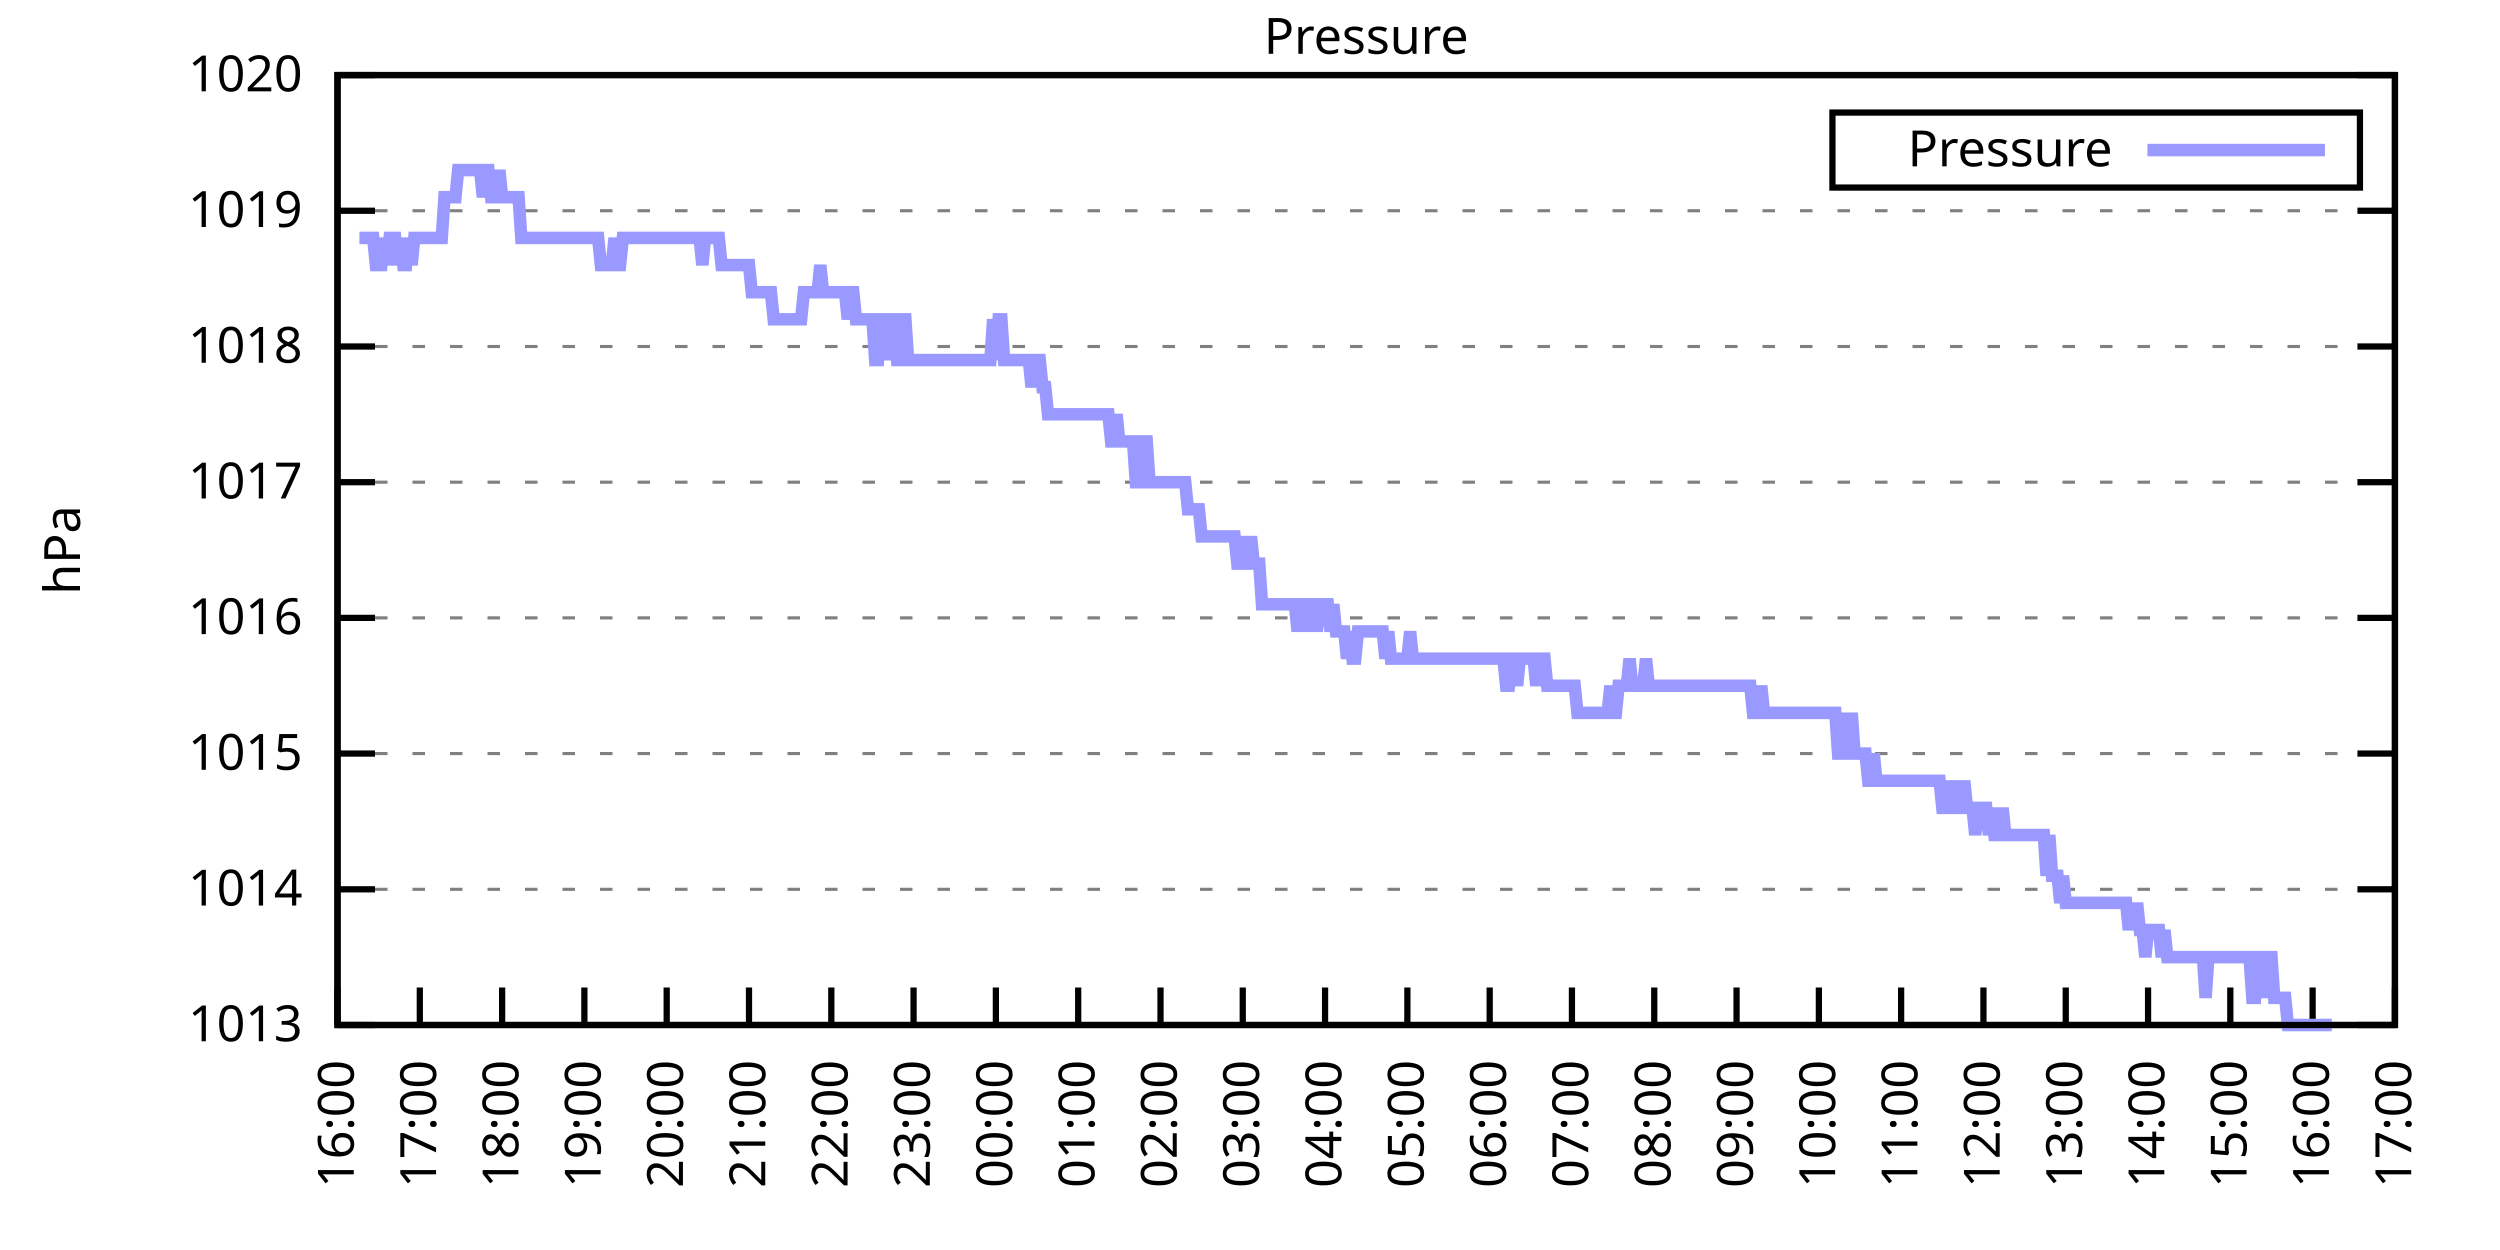
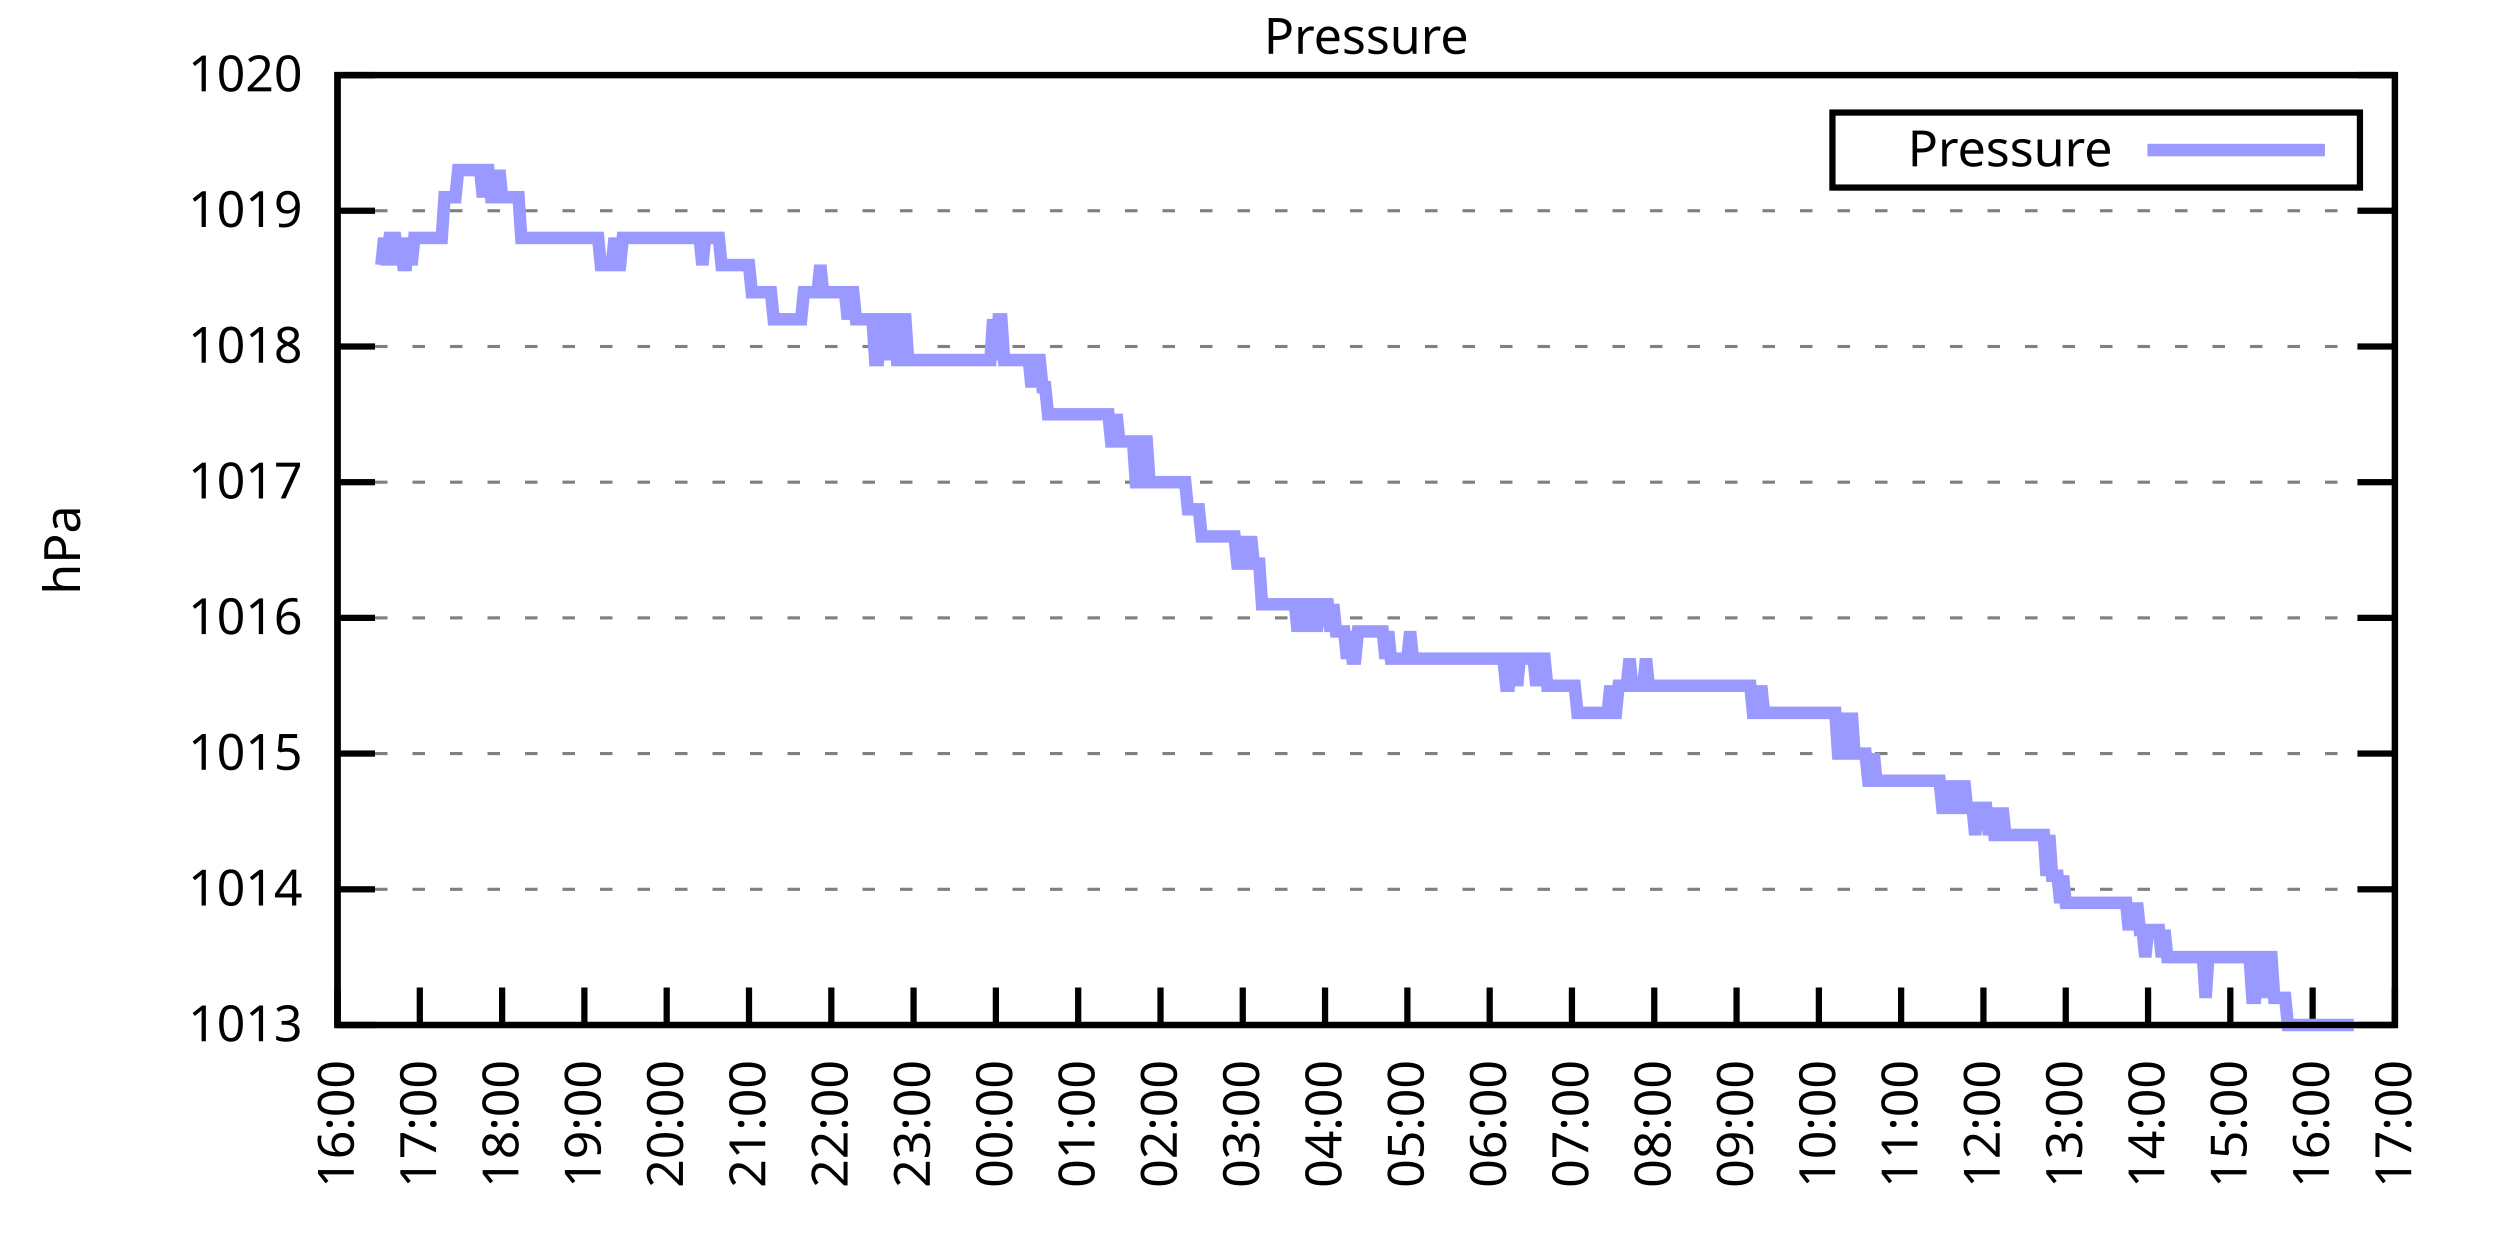
<svg xmlns="http://www.w3.org/2000/svg" xmlns:xlink="http://www.w3.org/1999/xlink" width="400" height="200" viewBox="0 0 400 200">
  <g id="gnuplot_canvas">
    <rect x="0" y="0" width="400" height="200" fill="none" />
    <defs>
      <circle id="gpDot" r="0.5" stroke-width="0.5" stroke="currentColor" />
      <path id="gpPt0" stroke-width="0.333" stroke="currentColor" d="M-1,0 h2 M0,-1 v2" />
      <path id="gpPt1" stroke-width="0.333" stroke="currentColor" d="M-1,-1 L1,1 M1,-1 L-1,1" />
      <path id="gpPt2" stroke-width="0.333" stroke="currentColor" d="M-1,0 L1,0 M0,-1 L0,1 M-1,-1 L1,1 M-1,1 L1,-1" />
      <rect id="gpPt3" stroke-width="0.333" stroke="currentColor" x="-1" y="-1" width="2" height="2" />
      <rect id="gpPt4" stroke-width="0.333" stroke="currentColor" fill="currentColor" x="-1" y="-1" width="2" height="2" />
      <circle id="gpPt5" stroke-width="0.333" stroke="currentColor" cx="0" cy="0" r="1" />
      <use xlink:href="#gpPt5" id="gpPt6" fill="currentColor" stroke="none" />
      <path id="gpPt7" stroke-width="0.333" stroke="currentColor" d="M0,-1.33 L-1.33,0.67 L1.33,0.67 z" />
      <use xlink:href="#gpPt7" id="gpPt8" fill="currentColor" stroke="none" />
      <use xlink:href="#gpPt7" id="gpPt9" stroke="currentColor" transform="rotate(180)" />
      <use xlink:href="#gpPt9" id="gpPt10" fill="currentColor" stroke="none" />
      <use xlink:href="#gpPt3" id="gpPt11" stroke="currentColor" transform="rotate(45)" />
      <use xlink:href="#gpPt11" id="gpPt12" fill="currentColor" stroke="none" />
      <path id="gpPt13" stroke-width="0.333" stroke="currentColor" d="M0,1.330 L1.265,0.411 L0.782,-1.067 L-0.782,-1.076 L-1.265,0.411 z" />
      <use xlink:href="#gpPt13" id="gpPt14" fill="currentColor" stroke="none" />
      <filter id="textbox" filterUnits="objectBoundingBox" x="0" y="0" height="1" width="1">
        <feFlood flood-color="white" flood-opacity="1" result="bgnd" />
        <feComposite in="SourceGraphic" in2="bgnd" operator="atop" />
      </filter>
      <filter id="greybox" filterUnits="objectBoundingBox" x="0" y="0" height="1" width="1">
        <feFlood flood-color="lightgrey" flood-opacity="1" result="grey" />
        <feComposite in="SourceGraphic" in2="grey" operator="atop" />
      </filter>
    </defs>
    <g fill="none" color="white" stroke="currentColor" stroke-width="1.00" stroke-linecap="butt" stroke-linejoin="miter">
</g>
    <g fill="none" color="black" stroke="currentColor" stroke-width="1.00" stroke-linecap="butt" stroke-linejoin="miter">
      <g stroke="none" shape-rendering="crispEdges">
        <polygon fill="rgb(255, 255, 255)" points="54.00,164.00 383.18,164.00 383.18,12.02 54.00,12.02 " />
      </g>
    </g>
    <g fill="none" color="black" stroke="currentColor" stroke-width="1.00" stroke-linecap="butt" stroke-linejoin="miter">
</g>
    <g fill="none" color="black" stroke="black" stroke-width="0.50" stroke-linecap="butt" stroke-linejoin="miter">
</g>
    <g fill="none" color="gray" stroke="currentColor" stroke-width="0.50" stroke-linecap="butt" stroke-linejoin="miter">
      <path stroke="gray" stroke-dasharray="2,4" class="gridline" d="M54.00,164.00 L383.19,164.00  " />
    </g>
    <g fill="none" color="gray" stroke="gray" stroke-width="1.00" stroke-linecap="butt" stroke-linejoin="miter">
</g>
    <g fill="none" color="black" stroke="currentColor" stroke-width="1.00" stroke-linecap="butt" stroke-linejoin="miter">
      <path stroke="black" d="M54.00,164.00 L60.00,164.00 M383.19,164.00 L377.19,164.00  " />
      <g transform="translate(48.40,166.60)" stroke="none" fill="black" font-family="Sans" font-size="8.00" text-anchor="end">
        <text>
          <tspan font-family="Sans"> 1013</tspan>
        </text>
      </g>
    </g>
    <g fill="none" color="black" stroke="currentColor" stroke-width="1.00" stroke-linecap="butt" stroke-linejoin="miter">
</g>
    <g fill="none" color="black" stroke="black" stroke-width="0.50" stroke-linecap="butt" stroke-linejoin="miter">
</g>
    <g fill="none" color="gray" stroke="currentColor" stroke-width="0.50" stroke-linecap="butt" stroke-linejoin="miter">
      <path stroke="gray" stroke-dasharray="2,4" class="gridline" d="M54.00,142.29 L383.19,142.29  " />
    </g>
    <g fill="none" color="gray" stroke="gray" stroke-width="1.00" stroke-linecap="butt" stroke-linejoin="miter">
</g>
    <g fill="none" color="black" stroke="currentColor" stroke-width="1.00" stroke-linecap="butt" stroke-linejoin="miter">
      <path stroke="black" d="M54.00,142.29 L60.00,142.29 M383.19,142.29 L377.19,142.29  " />
      <g transform="translate(48.40,144.89)" stroke="none" fill="black" font-family="Sans" font-size="8.00" text-anchor="end">
        <text>
          <tspan font-family="Sans"> 1014</tspan>
        </text>
      </g>
    </g>
    <g fill="none" color="black" stroke="currentColor" stroke-width="1.00" stroke-linecap="butt" stroke-linejoin="miter">
</g>
    <g fill="none" color="black" stroke="black" stroke-width="0.50" stroke-linecap="butt" stroke-linejoin="miter">
</g>
    <g fill="none" color="gray" stroke="currentColor" stroke-width="0.50" stroke-linecap="butt" stroke-linejoin="miter">
      <path stroke="gray" stroke-dasharray="2,4" class="gridline" d="M54.00,120.57 L383.19,120.57  " />
    </g>
    <g fill="none" color="gray" stroke="gray" stroke-width="1.00" stroke-linecap="butt" stroke-linejoin="miter">
</g>
    <g fill="none" color="black" stroke="currentColor" stroke-width="1.00" stroke-linecap="butt" stroke-linejoin="miter">
      <path stroke="black" d="M54.00,120.57 L60.00,120.57 M383.19,120.57 L377.19,120.57  " />
      <g transform="translate(48.40,123.17)" stroke="none" fill="black" font-family="Sans" font-size="8.00" text-anchor="end">
        <text>
          <tspan font-family="Sans"> 1015</tspan>
        </text>
      </g>
    </g>
    <g fill="none" color="black" stroke="currentColor" stroke-width="1.00" stroke-linecap="butt" stroke-linejoin="miter">
</g>
    <g fill="none" color="black" stroke="black" stroke-width="0.50" stroke-linecap="butt" stroke-linejoin="miter">
</g>
    <g fill="none" color="gray" stroke="currentColor" stroke-width="0.50" stroke-linecap="butt" stroke-linejoin="miter">
      <path stroke="gray" stroke-dasharray="2,4" class="gridline" d="M54.00,98.86 L383.19,98.86  " />
    </g>
    <g fill="none" color="gray" stroke="gray" stroke-width="1.00" stroke-linecap="butt" stroke-linejoin="miter">
</g>
    <g fill="none" color="black" stroke="currentColor" stroke-width="1.00" stroke-linecap="butt" stroke-linejoin="miter">
      <path stroke="black" d="M54.00,98.86 L60.00,98.86 M383.19,98.86 L377.19,98.86  " />
      <g transform="translate(48.40,101.46)" stroke="none" fill="black" font-family="Sans" font-size="8.00" text-anchor="end">
        <text>
          <tspan font-family="Sans"> 1016</tspan>
        </text>
      </g>
    </g>
    <g fill="none" color="black" stroke="currentColor" stroke-width="1.00" stroke-linecap="butt" stroke-linejoin="miter">
</g>
    <g fill="none" color="black" stroke="black" stroke-width="0.50" stroke-linecap="butt" stroke-linejoin="miter">
</g>
    <g fill="none" color="gray" stroke="currentColor" stroke-width="0.50" stroke-linecap="butt" stroke-linejoin="miter">
      <path stroke="gray" stroke-dasharray="2,4" class="gridline" d="M54.00,77.15 L383.19,77.15  " />
    </g>
    <g fill="none" color="gray" stroke="gray" stroke-width="1.00" stroke-linecap="butt" stroke-linejoin="miter">
</g>
    <g fill="none" color="black" stroke="currentColor" stroke-width="1.00" stroke-linecap="butt" stroke-linejoin="miter">
      <path stroke="black" d="M54.00,77.15 L60.00,77.15 M383.19,77.15 L377.19,77.15  " />
      <g transform="translate(48.40,79.75)" stroke="none" fill="black" font-family="Sans" font-size="8.00" text-anchor="end">
        <text>
          <tspan font-family="Sans"> 1017</tspan>
        </text>
      </g>
    </g>
    <g fill="none" color="black" stroke="currentColor" stroke-width="1.00" stroke-linecap="butt" stroke-linejoin="miter">
</g>
    <g fill="none" color="black" stroke="black" stroke-width="0.50" stroke-linecap="butt" stroke-linejoin="miter">
</g>
    <g fill="none" color="gray" stroke="currentColor" stroke-width="0.50" stroke-linecap="butt" stroke-linejoin="miter">
      <path stroke="gray" stroke-dasharray="2,4" class="gridline" d="M54.00,55.44 L383.19,55.44  " />
    </g>
    <g fill="none" color="gray" stroke="gray" stroke-width="1.00" stroke-linecap="butt" stroke-linejoin="miter">
</g>
    <g fill="none" color="black" stroke="currentColor" stroke-width="1.00" stroke-linecap="butt" stroke-linejoin="miter">
      <path stroke="black" d="M54.00,55.44 L60.00,55.44 M383.19,55.44 L377.19,55.44  " />
      <g transform="translate(48.40,58.04)" stroke="none" fill="black" font-family="Sans" font-size="8.00" text-anchor="end">
        <text>
          <tspan font-family="Sans"> 1018</tspan>
        </text>
      </g>
    </g>
    <g fill="none" color="black" stroke="currentColor" stroke-width="1.00" stroke-linecap="butt" stroke-linejoin="miter">
</g>
    <g fill="none" color="black" stroke="black" stroke-width="0.50" stroke-linecap="butt" stroke-linejoin="miter">
</g>
    <g fill="none" color="gray" stroke="currentColor" stroke-width="0.50" stroke-linecap="butt" stroke-linejoin="miter">
      <path stroke="gray" stroke-dasharray="2,4" class="gridline" d="M54.00,33.72 L383.19,33.72  " />
    </g>
    <g fill="none" color="gray" stroke="gray" stroke-width="1.00" stroke-linecap="butt" stroke-linejoin="miter">
</g>
    <g fill="none" color="black" stroke="currentColor" stroke-width="1.00" stroke-linecap="butt" stroke-linejoin="miter">
      <path stroke="black" d="M54.00,33.72 L60.00,33.72 M383.19,33.72 L377.19,33.72  " />
      <g transform="translate(48.40,36.32)" stroke="none" fill="black" font-family="Sans" font-size="8.00" text-anchor="end">
        <text>
          <tspan font-family="Sans"> 1019</tspan>
        </text>
      </g>
    </g>
    <g fill="none" color="black" stroke="currentColor" stroke-width="1.00" stroke-linecap="butt" stroke-linejoin="miter">
</g>
    <g fill="none" color="black" stroke="black" stroke-width="0.50" stroke-linecap="butt" stroke-linejoin="miter">
</g>
    <g fill="none" color="gray" stroke="currentColor" stroke-width="0.50" stroke-linecap="butt" stroke-linejoin="miter">
      <path stroke="gray" stroke-dasharray="2,4" class="gridline" d="M54.00,12.01 L383.19,12.01  " />
    </g>
    <g fill="none" color="gray" stroke="gray" stroke-width="1.00" stroke-linecap="butt" stroke-linejoin="miter">
</g>
    <g fill="none" color="black" stroke="currentColor" stroke-width="1.00" stroke-linecap="butt" stroke-linejoin="miter">
      <path stroke="black" d="M54.00,12.01 L60.00,12.01 M383.19,12.01 L377.19,12.01  " />
      <g transform="translate(48.40,14.61)" stroke="none" fill="black" font-family="Sans" font-size="8.00" text-anchor="end">
        <text>
          <tspan font-family="Sans"> 1020</tspan>
        </text>
      </g>
    </g>
    <g fill="none" color="black" stroke="currentColor" stroke-width="1.00" stroke-linecap="butt" stroke-linejoin="miter">
      <path stroke="black" d="M54.00,164.00 L54.00,158.00  " />
      <g transform="translate(56.60,169.60) rotate(270.00)" stroke="none" fill="black" font-family="Sans" font-size="8.00" text-anchor="end">
        <text>
          <tspan font-family="Sans">16:00</tspan>
        </text>
      </g>
    </g>
    <g fill="none" color="black" stroke="currentColor" stroke-width="1.00" stroke-linecap="butt" stroke-linejoin="miter">
      <path stroke="black" d="M67.17,164.00 L67.17,158.00  " />
      <g transform="translate(69.77,169.60) rotate(270.00)" stroke="none" fill="black" font-family="Sans" font-size="8.00" text-anchor="end">
        <text>
          <tspan font-family="Sans">17:00</tspan>
        </text>
      </g>
    </g>
    <g fill="none" color="black" stroke="currentColor" stroke-width="1.00" stroke-linecap="butt" stroke-linejoin="miter">
      <path stroke="black" d="M80.34,164.00 L80.34,158.00  " />
      <g transform="translate(82.94,169.60) rotate(270.00)" stroke="none" fill="black" font-family="Sans" font-size="8.00" text-anchor="end">
        <text>
          <tspan font-family="Sans">18:00</tspan>
        </text>
      </g>
    </g>
    <g fill="none" color="black" stroke="currentColor" stroke-width="1.00" stroke-linecap="butt" stroke-linejoin="miter">
      <path stroke="black" d="M93.50,164.00 L93.50,158.00  " />
      <g transform="translate(96.10,169.60) rotate(270.00)" stroke="none" fill="black" font-family="Sans" font-size="8.00" text-anchor="end">
        <text>
          <tspan font-family="Sans">19:00</tspan>
        </text>
      </g>
    </g>
    <g fill="none" color="black" stroke="currentColor" stroke-width="1.00" stroke-linecap="butt" stroke-linejoin="miter">
      <path stroke="black" d="M106.67,164.00 L106.67,158.00  " />
      <g transform="translate(109.27,169.60) rotate(270.00)" stroke="none" fill="black" font-family="Sans" font-size="8.00" text-anchor="end">
        <text>
          <tspan font-family="Sans">20:00</tspan>
        </text>
      </g>
    </g>
    <g fill="none" color="black" stroke="currentColor" stroke-width="1.00" stroke-linecap="butt" stroke-linejoin="miter">
      <path stroke="black" d="M119.84,164.00 L119.84,158.00  " />
      <g transform="translate(122.44,169.60) rotate(270.00)" stroke="none" fill="black" font-family="Sans" font-size="8.00" text-anchor="end">
        <text>
          <tspan font-family="Sans">21:00</tspan>
        </text>
      </g>
    </g>
    <g fill="none" color="black" stroke="currentColor" stroke-width="1.00" stroke-linecap="butt" stroke-linejoin="miter">
      <path stroke="black" d="M133.01,164.00 L133.01,158.00  " />
      <g transform="translate(135.61,169.60) rotate(270.00)" stroke="none" fill="black" font-family="Sans" font-size="8.00" text-anchor="end">
        <text>
          <tspan font-family="Sans">22:00</tspan>
        </text>
      </g>
    </g>
    <g fill="none" color="black" stroke="currentColor" stroke-width="1.00" stroke-linecap="butt" stroke-linejoin="miter">
      <path stroke="black" d="M146.17,164.00 L146.17,158.00  " />
      <g transform="translate(148.77,169.60) rotate(270.00)" stroke="none" fill="black" font-family="Sans" font-size="8.00" text-anchor="end">
        <text>
          <tspan font-family="Sans">23:00</tspan>
        </text>
      </g>
    </g>
    <g fill="none" color="black" stroke="currentColor" stroke-width="1.00" stroke-linecap="butt" stroke-linejoin="miter">
      <path stroke="black" d="M159.34,164.00 L159.34,158.00  " />
      <g transform="translate(161.94,169.60) rotate(270.00)" stroke="none" fill="black" font-family="Sans" font-size="8.00" text-anchor="end">
        <text>
          <tspan font-family="Sans">00:00</tspan>
        </text>
      </g>
    </g>
    <g fill="none" color="black" stroke="currentColor" stroke-width="1.00" stroke-linecap="butt" stroke-linejoin="miter">
      <path stroke="black" d="M172.51,164.00 L172.51,158.00  " />
      <g transform="translate(175.11,169.60) rotate(270.00)" stroke="none" fill="black" font-family="Sans" font-size="8.00" text-anchor="end">
        <text>
          <tspan font-family="Sans">01:00</tspan>
        </text>
      </g>
    </g>
    <g fill="none" color="black" stroke="currentColor" stroke-width="1.00" stroke-linecap="butt" stroke-linejoin="miter">
      <path stroke="black" d="M185.68,164.00 L185.68,158.00  " />
      <g transform="translate(188.28,169.60) rotate(270.00)" stroke="none" fill="black" font-family="Sans" font-size="8.00" text-anchor="end">
        <text>
          <tspan font-family="Sans">02:00</tspan>
        </text>
      </g>
    </g>
    <g fill="none" color="black" stroke="currentColor" stroke-width="1.00" stroke-linecap="butt" stroke-linejoin="miter">
      <path stroke="black" d="M198.84,164.00 L198.84,158.00  " />
      <g transform="translate(201.44,169.60) rotate(270.00)" stroke="none" fill="black" font-family="Sans" font-size="8.00" text-anchor="end">
        <text>
          <tspan font-family="Sans">03:00</tspan>
        </text>
      </g>
    </g>
    <g fill="none" color="black" stroke="currentColor" stroke-width="1.00" stroke-linecap="butt" stroke-linejoin="miter">
      <path stroke="black" d="M212.01,164.00 L212.01,158.00  " />
      <g transform="translate(214.61,169.60) rotate(270.00)" stroke="none" fill="black" font-family="Sans" font-size="8.00" text-anchor="end">
        <text>
          <tspan font-family="Sans">04:00</tspan>
        </text>
      </g>
    </g>
    <g fill="none" color="black" stroke="currentColor" stroke-width="1.00" stroke-linecap="butt" stroke-linejoin="miter">
      <path stroke="black" d="M225.18,164.00 L225.18,158.00  " />
      <g transform="translate(227.78,169.60) rotate(270.00)" stroke="none" fill="black" font-family="Sans" font-size="8.00" text-anchor="end">
        <text>
          <tspan font-family="Sans">05:00</tspan>
        </text>
      </g>
    </g>
    <g fill="none" color="black" stroke="currentColor" stroke-width="1.00" stroke-linecap="butt" stroke-linejoin="miter">
      <path stroke="black" d="M238.35,164.00 L238.35,158.00  " />
      <g transform="translate(240.95,169.60) rotate(270.00)" stroke="none" fill="black" font-family="Sans" font-size="8.00" text-anchor="end">
        <text>
          <tspan font-family="Sans">06:00</tspan>
        </text>
      </g>
    </g>
    <g fill="none" color="black" stroke="currentColor" stroke-width="1.00" stroke-linecap="butt" stroke-linejoin="miter">
      <path stroke="black" d="M251.51,164.00 L251.51,158.00  " />
      <g transform="translate(254.11,169.60) rotate(270.00)" stroke="none" fill="black" font-family="Sans" font-size="8.00" text-anchor="end">
        <text>
          <tspan font-family="Sans">07:00</tspan>
        </text>
      </g>
    </g>
    <g fill="none" color="black" stroke="currentColor" stroke-width="1.00" stroke-linecap="butt" stroke-linejoin="miter">
      <path stroke="black" d="M264.68,164.00 L264.68,158.00  " />
      <g transform="translate(267.28,169.60) rotate(270.00)" stroke="none" fill="black" font-family="Sans" font-size="8.00" text-anchor="end">
        <text>
          <tspan font-family="Sans">08:00</tspan>
        </text>
      </g>
    </g>
    <g fill="none" color="black" stroke="currentColor" stroke-width="1.00" stroke-linecap="butt" stroke-linejoin="miter">
      <path stroke="black" d="M277.85,164.00 L277.85,158.00  " />
      <g transform="translate(280.45,169.60) rotate(270.00)" stroke="none" fill="black" font-family="Sans" font-size="8.00" text-anchor="end">
        <text>
          <tspan font-family="Sans">09:00</tspan>
        </text>
      </g>
    </g>
    <g fill="none" color="black" stroke="currentColor" stroke-width="1.00" stroke-linecap="butt" stroke-linejoin="miter">
      <path stroke="black" d="M291.02,164.00 L291.02,158.00  " />
      <g transform="translate(293.62,169.60) rotate(270.00)" stroke="none" fill="black" font-family="Sans" font-size="8.00" text-anchor="end">
        <text>
          <tspan font-family="Sans">10:00</tspan>
        </text>
      </g>
    </g>
    <g fill="none" color="black" stroke="currentColor" stroke-width="1.00" stroke-linecap="butt" stroke-linejoin="miter">
      <path stroke="black" d="M304.18,164.00 L304.18,158.00  " />
      <g transform="translate(306.78,169.60) rotate(270.00)" stroke="none" fill="black" font-family="Sans" font-size="8.00" text-anchor="end">
        <text>
          <tspan font-family="Sans">11:00</tspan>
        </text>
      </g>
    </g>
    <g fill="none" color="black" stroke="currentColor" stroke-width="1.00" stroke-linecap="butt" stroke-linejoin="miter">
      <path stroke="black" d="M317.35,164.00 L317.35,158.00  " />
      <g transform="translate(319.95,169.60) rotate(270.00)" stroke="none" fill="black" font-family="Sans" font-size="8.00" text-anchor="end">
        <text>
          <tspan font-family="Sans">12:00</tspan>
        </text>
      </g>
    </g>
    <g fill="none" color="black" stroke="currentColor" stroke-width="1.00" stroke-linecap="butt" stroke-linejoin="miter">
      <path stroke="black" d="M330.52,164.00 L330.52,158.00  " />
      <g transform="translate(333.12,169.60) rotate(270.00)" stroke="none" fill="black" font-family="Sans" font-size="8.00" text-anchor="end">
        <text>
          <tspan font-family="Sans">13:00</tspan>
        </text>
      </g>
    </g>
    <g fill="none" color="black" stroke="currentColor" stroke-width="1.00" stroke-linecap="butt" stroke-linejoin="miter">
      <path stroke="black" d="M343.69,164.00 L343.69,158.00  " />
      <g transform="translate(346.29,169.60) rotate(270.00)" stroke="none" fill="black" font-family="Sans" font-size="8.00" text-anchor="end">
        <text>
          <tspan font-family="Sans">14:00</tspan>
        </text>
      </g>
    </g>
    <g fill="none" color="black" stroke="currentColor" stroke-width="1.00" stroke-linecap="butt" stroke-linejoin="miter">
      <path stroke="black" d="M356.85,164.00 L356.85,158.00  " />
      <g transform="translate(359.45,169.60) rotate(270.00)" stroke="none" fill="black" font-family="Sans" font-size="8.00" text-anchor="end">
        <text>
          <tspan font-family="Sans">15:00</tspan>
        </text>
      </g>
    </g>
    <g fill="none" color="black" stroke="currentColor" stroke-width="1.00" stroke-linecap="butt" stroke-linejoin="miter">
      <path stroke="black" d="M370.02,164.00 L370.02,158.00  " />
      <g transform="translate(372.62,169.60) rotate(270.00)" stroke="none" fill="black" font-family="Sans" font-size="8.00" text-anchor="end">
        <text>
          <tspan font-family="Sans">16:00</tspan>
        </text>
      </g>
    </g>
    <g fill="none" color="black" stroke="currentColor" stroke-width="1.00" stroke-linecap="butt" stroke-linejoin="miter">
      <path stroke="black" d="M383.19,164.00 L383.19,158.00  " />
      <g transform="translate(385.79,169.60) rotate(270.00)" stroke="none" fill="black" font-family="Sans" font-size="8.00" text-anchor="end">
        <text>
          <tspan font-family="Sans">17:00</tspan>
        </text>
      </g>
    </g>
    <g fill="none" color="black" stroke="currentColor" stroke-width="1.00" stroke-linecap="butt" stroke-linejoin="miter">
</g>
    <g fill="none" color="black" stroke="currentColor" stroke-width="1.00" stroke-linecap="butt" stroke-linejoin="miter">
      <path stroke="black" d="M54.00,12.01 L54.00,164.00 L383.19,164.00 L383.19,12.01 L54.00,12.01 Z  " />
    </g>
    <g fill="none" color="black" stroke="currentColor" stroke-width="1.00" stroke-linecap="butt" stroke-linejoin="miter">
</g>
    <g fill="none" color="black" stroke="currentColor" stroke-width="1.00" stroke-linecap="butt" stroke-linejoin="miter">
      <path stroke="black" d="M293.19,30.01 L293.19,18.01 L377.59,18.01 L377.59,30.01 L293.19,30.01 Z  " />
    </g>
    <g id="Pressure_plot_1">
      <g fill="none" color="white" stroke="black" stroke-width="2.00" stroke-linecap="butt" stroke-linejoin="miter">
</g>
      <g fill="none" color="black" stroke="currentColor" stroke-width="2.00" stroke-linecap="butt" stroke-linejoin="miter">
        <g transform="translate(337.99,26.61)" stroke="none" fill="black" font-family="Sans" font-size="8.00" text-anchor="end">
          <text>
            <tspan font-family="Sans">Pressure</tspan>
          </text>
        </g>
      </g>
      <g fill="none" color="black" stroke="currentColor" stroke-width="2.00" stroke-linecap="butt" stroke-linejoin="miter">
-         <path stroke="rgb(153, 153, 255)" d="M343.59,24.01 L371.99,24.01 M57.51,38.07 L57.95,38.07 L58.39,38.07 L58.83,38.07 L59.27,38.07 L59.71,38.07   L60.14,42.41 L60.58,42.41 L61.02,42.41 L61.46,38.07 L61.90,42.41 L62.34,38.07 L62.78,38.07 L63.22,38.07   L63.66,42.41 L64.10,38.07 L64.53,42.41 L64.97,42.41 L65.41,38.07 L65.85,42.41 L66.29,38.07 L66.73,38.07   L67.17,38.07 L67.61,38.07 L68.05,38.07 L68.48,38.07 L68.92,38.07 L69.36,38.07 L69.80,38.07 L70.24,38.07   L70.68,38.07 L71.12,31.55 L71.56,31.55 L72.00,31.55 L72.43,31.55 L72.87,31.55 L73.31,27.21 L73.75,27.21   L74.19,27.21 L74.63,27.21 L75.07,27.21 L75.51,27.21 L75.95,27.21 L76.38,27.21 L76.82,27.21 L77.26,31.55   L77.70,27.21 L78.14,27.21 L78.58,31.55 L79.02,31.55 L79.46,31.55 L79.90,27.21 L80.34,31.55 L80.77,31.55   L81.21,31.55 L81.65,31.55 L82.09,31.55 L82.53,31.55 L82.97,31.55 L83.41,38.07 L83.85,38.07 L84.29,38.07   L84.72,38.07 L85.16,38.07 L85.60,38.07 L86.04,38.07 L86.48,38.07 L86.92,38.07 L87.36,38.07 L87.80,38.07   L88.24,38.07 L88.67,38.07 L89.11,38.07 L89.55,38.07 L89.99,38.07 L90.43,38.07 L90.87,38.07 L91.31,38.07   L91.75,38.07 L92.19,38.07 L92.62,38.07 L93.06,38.07 L93.50,38.07 L93.94,38.07 L94.38,38.07 L94.82,38.07   L95.26,38.07 L95.70,38.07 L96.14,42.41 L96.58,42.41 L97.01,42.41 L97.45,42.41 L97.89,42.41 L98.33,38.07   L98.77,42.41 L99.21,42.41 L99.65,38.07 L100.09,38.07 L100.53,38.07 L100.96,38.07 L101.40,38.07 L101.84,38.07   L102.28,38.07 L102.72,38.07 L103.16,38.07 L103.60,38.07 L104.04,38.07 L104.48,38.07 L104.91,38.07 L105.35,38.07   L105.79,38.07 L106.23,38.07 L106.67,38.07 L107.11,38.07 L107.55,38.07 L107.99,38.07 L108.43,38.07 L108.87,38.07   L109.30,38.07 L109.74,38.07 L110.18,38.07 L110.62,38.07 L111.06,38.07 L111.50,38.07 L111.94,38.07 L112.38,42.41   L112.82,38.07 L113.25,38.07 L113.69,38.07 L114.13,38.07 L114.57,38.07 L115.01,38.07 L115.45,42.41 L115.89,42.41   L116.33,42.41 L116.77,42.41 L117.20,42.41 L117.64,42.41 L118.08,42.41 L118.52,42.41 L118.96,42.41 L119.40,42.41   L119.84,42.41 L120.28,46.75 L120.72,46.75 L121.15,46.75 L121.59,46.75 L122.03,46.75 L122.47,46.75 L122.91,46.75   L123.35,46.75 L123.79,51.09 L124.23,51.09 L124.67,51.09 L125.11,51.09 L125.54,51.09 L125.98,51.09 L126.42,51.09   L126.86,51.09 L127.30,51.09 L127.74,51.09 L128.18,51.09 L128.62,46.75 L129.06,46.75 L129.49,46.75 L129.93,46.75   L130.37,46.75 L130.81,46.75 L131.25,42.41 L131.69,46.75 L132.13,46.75 L132.57,46.75 L133.01,46.75 L133.44,46.75   L133.88,46.75 L134.32,46.75 L134.76,46.75 L135.20,46.75 L135.64,51.09 L136.08,46.75 L136.52,46.75 L136.96,51.09   L137.39,51.09 L137.83,51.09 L138.27,51.09 L138.71,51.09 L139.15,51.09 L139.59,51.09 L140.03,57.61 L140.47,57.61   L140.91,51.09 L141.35,51.09 L141.78,51.09 L142.22,57.61 L142.66,51.09 L143.10,51.09 L143.54,57.61 L143.98,57.61   L144.42,51.09 L144.86,51.09 L145.30,57.61 L145.73,57.61 L146.17,57.61 L146.61,57.61 L147.05,57.61 L147.49,57.61   L147.93,57.61 L148.37,57.61 L148.81,57.61 L149.25,57.61 L149.68,57.61 L150.12,57.61 L150.56,57.61 L151.00,57.61   L151.44,57.61 L151.88,57.61 L152.32,57.61 L152.76,57.61 L153.20,57.61 L153.63,57.61 L154.07,57.61 L154.51,57.61   L154.95,57.61 L155.39,57.61 L155.83,57.61 L156.27,57.61 L156.71,57.61 L157.15,57.61 L157.59,57.61 L158.02,57.61   L158.46,57.61 L158.90,51.09 L159.34,57.61 L159.78,51.09 L160.22,51.09 L160.66,57.61 L161.10,57.61 L161.54,57.61   L161.97,57.61 L162.41,57.61 L162.85,57.61 L163.29,57.61 L163.73,57.61 L164.17,57.61 L164.61,57.61 L165.05,61.95   L165.49,57.61 L165.92,57.61 L166.36,57.61 L166.80,61.95 L167.24,61.95 L167.68,66.29 L168.12,66.29 L168.56,66.29   L169.00,66.29 L169.44,66.29 L169.87,66.29 L170.31,66.29 L170.75,66.29 L171.19,66.29 L171.63,66.29 L172.07,66.29   L172.51,66.29 L172.95,66.29 L173.39,66.29 L173.83,66.29 L174.26,66.29 L174.70,66.29 L175.14,66.29 L175.58,66.29   L176.02,66.29 L176.46,66.29 L176.90,66.29 L177.34,66.29 L177.78,70.63 L178.21,70.63 L178.65,66.29 L179.09,70.63   L179.53,70.63 L179.97,70.63 L180.41,70.63 L180.85,70.63 L181.29,70.63 L181.73,77.15 L182.16,77.15 L182.60,70.63   L183.04,70.63 L183.48,70.63 L183.92,77.15 L184.36,77.15 L184.80,77.15 L185.24,77.15 L185.68,77.15 L186.11,77.15   L186.55,77.15 L186.99,77.15 L187.43,77.15 L187.87,77.15 L188.31,77.15 L188.75,77.15 L189.19,77.15 L189.63,77.15   L190.07,81.49 L190.50,81.49 L190.94,81.49 L191.38,81.49 L191.82,81.49 L192.26,85.83 L192.70,85.83 L193.14,85.83   L193.58,85.83 L194.02,85.83 L194.45,85.83 L194.89,85.83 L195.33,85.83 L195.77,85.83 L196.21,85.83 L196.65,85.83   L197.09,85.83 L197.53,85.83 L197.97,90.18 L198.40,90.18 L198.84,85.83 L199.28,90.18 L199.72,90.18 L200.16,85.83   L200.60,90.18 L201.04,90.18 L201.48,90.18 L201.92,96.69 L202.35,96.69 L202.79,96.69 L203.23,96.69 L203.67,96.69   L204.11,96.69 L204.55,96.69 L204.99,96.69 L205.43,96.69 L205.87,96.69 L206.31,96.69 L206.74,96.69 L207.18,96.69   L207.62,101.03 L208.06,96.69 L208.50,96.69 L208.94,101.03 L209.38,96.69 L209.82,96.69 L210.26,96.69 L210.69,101.03   L211.13,96.69 L211.57,96.69 L212.01,96.69 L212.45,96.69 L212.89,101.03 L213.33,96.69 L213.77,101.03 L214.21,101.03   L214.64,101.03 L215.08,101.03 L215.52,105.38 L215.96,101.03 L216.40,105.38 L216.84,105.38 L217.28,101.03 L217.72,101.03   L218.16,101.03 L218.60,101.03 L219.03,101.03 L219.47,101.03 L219.91,101.03 L220.35,101.03 L220.79,101.03 L221.23,101.03   L221.67,105.38 L222.11,101.03 L222.55,105.38 L222.98,105.38 L223.42,105.38 L223.86,105.38 L224.30,105.38 L224.74,105.38   L225.18,105.38 L225.62,101.03 L226.06,105.38 L226.50,105.38 L226.93,105.38 L227.37,105.38 L227.81,105.38 L228.25,105.38   L228.69,105.38 L229.13,105.38 L229.57,105.38 L230.01,105.38 L230.45,105.38 L230.88,105.38 L231.32,105.38 L231.76,105.38   L232.20,105.38 L232.64,105.38 L233.08,105.38 L233.52,105.38 L233.96,105.38 L234.40,105.38 L234.84,105.38 L235.27,105.38   L235.71,105.38 L236.15,105.38 L236.59,105.38 L237.03,105.38 L237.47,105.38 L237.91,105.38 L238.35,105.38 L238.79,105.38   L239.22,105.38 L239.66,105.38 L240.10,105.38 L240.54,105.38 L240.98,109.72 L241.42,109.72 L241.86,105.38 L242.30,105.38   L242.74,109.72 L243.17,105.38 L243.61,105.38 L244.05,105.38 L244.49,105.38 L244.93,105.38 L245.37,105.38 L245.81,109.72   L246.25,105.38 L246.69,105.38 L247.12,105.38 L247.56,109.72 L248.00,109.72 L248.44,109.72 L248.88,109.72 L249.32,109.72   L249.76,109.72 L250.20,109.72 L250.64,109.72 L251.08,109.72 L251.51,109.72 L251.95,109.72 L252.39,114.06 L252.83,114.06   L253.27,114.06 L253.71,114.06 L254.15,114.06 L254.59,114.06 L255.03,114.06 L255.46,114.06 L255.90,114.06 L256.34,114.06   L256.78,114.06 L257.22,114.06 L257.66,109.72 L258.10,114.06 L258.54,114.06 L258.98,109.72 L259.41,109.72 L259.85,109.72   L260.29,109.72 L260.73,105.38 L261.17,109.72 L261.61,109.72 L262.05,109.72 L262.49,109.72 L262.93,109.72 L263.36,105.38   L263.80,109.72 L264.24,109.72 L264.68,109.72 L265.12,109.72 L265.56,109.72 L266.00,109.72 L266.44,109.72 L266.88,109.72   L267.32,109.72 L267.75,109.72 L268.19,109.72 L268.63,109.72 L269.07,109.72 L269.51,109.72 L269.95,109.72 L270.39,109.72   L270.83,109.72 L271.70,109.72 L272.14,109.72 L272.58,109.72 L273.02,109.72 L273.46,109.72 L273.90,109.72 L274.34,109.72   L274.78,109.72 L275.22,109.72 L275.65,109.72 L276.09,109.72 L276.53,109.72 L276.97,109.72 L277.41,109.72 L277.85,109.72   L278.29,109.72 L278.73,109.72 L279.17,109.72 L279.60,109.72 L280.04,109.72 L280.48,114.06 L280.92,114.06 L281.36,114.06   L281.80,109.72 L282.24,114.06 L282.68,114.06 L283.12,114.06 L283.56,114.06 L283.99,114.06 L284.43,114.06 L284.87,114.06   L285.31,114.06 L285.75,114.06 L286.19,114.06 L286.63,114.06 L287.07,114.06 L287.51,114.06 L287.94,114.06 L288.38,114.06   L288.82,114.06 L289.26,114.06 L289.70,114.06 L290.14,114.06 L290.58,114.06 L291.02,114.06 L291.46,114.06 L291.89,114.06   L292.33,114.06 L292.77,114.06 L293.21,114.06 L293.65,114.06 L294.09,120.57 L294.53,120.57 L294.97,114.06 L295.41,120.57   L295.84,120.57 L296.28,114.06 L296.72,120.57 L297.16,120.57 L297.60,120.57 L298.04,120.57 L298.48,120.57 L298.92,124.92   L299.36,124.92 L299.80,120.57 L300.23,124.92 L300.67,124.92 L301.11,124.92 L301.55,124.92 L301.99,124.92 L302.43,124.92   L302.87,124.92 L303.31,124.92 L303.75,124.92 L304.18,124.92 L304.62,124.92 L305.06,124.92 L305.50,124.92 L305.94,124.92   L306.38,124.92 L306.82,124.92 L307.26,124.92 L307.70,124.92 L308.13,124.92 L308.57,124.92 L309.01,124.92 L309.45,124.92   L309.89,124.92 L310.33,124.92 L310.77,129.26 L311.21,129.26 L311.65,129.26 L312.08,124.92 L312.52,129.26 L312.96,124.92   L313.40,129.26 L313.84,129.26 L314.28,124.92 L314.72,129.26 L315.16,129.26 L315.60,129.26 L316.04,133.60 L316.47,129.26   L316.91,129.26 L317.35,129.26 L317.79,129.26 L318.23,133.60 L318.67,129.26 L319.11,133.60 L319.55,133.60 L319.99,133.60   L320.42,129.26 L320.86,133.60 L321.30,133.60 L321.74,133.60 L322.18,133.60 L322.62,133.60 L323.06,133.60 L323.50,133.60   L323.94,133.60 L324.37,133.60 L324.81,133.60 L325.25,133.60 L325.69,133.60 L326.13,133.60 L326.57,133.60 L327.01,133.60   L327.45,140.12 L327.89,133.60 L328.33,140.12 L328.76,140.12 L329.20,140.12 L329.64,144.46 L330.08,140.12 L330.52,144.46   L330.96,144.46 L331.40,144.46 L331.84,144.46 L332.28,144.46 L332.71,144.46 L333.15,144.46 L333.59,144.46 L334.03,144.46   L334.47,144.46 L334.91,144.46 L335.35,144.46 L335.79,144.46 L336.23,144.46 L336.66,144.46 L337.10,144.46 L337.54,144.46   L337.98,144.46 L338.42,144.46 L338.86,144.46 L339.30,144.46 L339.74,144.46 L340.18,144.46 L340.61,148.80 L341.05,144.46   L341.49,148.80 L341.93,144.46 L342.37,148.80 L342.81,148.80 L343.25,153.14 L343.69,148.80 L344.13,148.80 L344.57,148.80   L345.00,148.80 L345.44,148.80 L345.88,153.14 L346.32,148.80 L346.76,153.14 L347.20,153.14 L347.64,153.14 L348.08,153.14   L348.52,153.14 L348.95,153.14 L349.39,153.14 L349.83,153.14 L350.27,153.14 L350.71,153.14 L351.15,153.14 L351.59,153.14   L352.03,153.14 L352.47,153.14 L352.90,159.66 L353.34,153.14 L353.78,153.14 L354.22,153.14 L354.66,153.14 L355.10,153.14   L355.54,153.14 L355.98,153.14 L356.42,153.14 L356.85,153.14 L357.29,153.14 L357.73,153.14 L358.17,153.14 L358.61,153.14   L359.05,153.14 L359.49,153.14 L359.93,153.14 L360.37,159.66 L360.81,159.66 L361.24,153.14 L361.68,153.14 L362.12,159.66   L362.56,153.14 L363.00,153.14 L363.44,153.14 L363.88,159.66 L364.32,159.66 L364.76,159.66 L365.19,159.66 L365.63,159.66   L366.07,164.00 L366.51,164.00 L366.95,164.00 L367.39,164.00 L367.83,164.00 L368.27,164.00 L368.71,164.00 L369.14,164.00   L369.58,164.00 L370.02,164.00 L370.46,164.00 L370.90,164.00 L371.34,164.00 L371.78,164.00 L372.22,164.00 L372.66,164.00   L373.09,164.00  " />
+         <path stroke="rgb(153, 153, 255)" d="M343.59,24.01 L371.99,24.01 M61.02,42.41 L61.46,38.07 L61.90,42.41 L62.34,38.07 L62.78,38.07 L63.22,38.07   L63.66,42.41 L64.10,38.07 L64.53,42.41 L64.97,42.41 L65.41,38.07 L65.85,42.41 L66.29,38.07 L66.73,38.07   L67.17,38.07 L67.61,38.07 L68.05,38.07 L68.48,38.07 L68.92,38.07 L69.36,38.07 L69.80,38.07 L70.24,38.07   L70.68,38.07 L71.12,31.55 L71.56,31.55 L72.00,31.55 L72.43,31.55 L72.87,31.55 L73.31,27.21 L73.75,27.21   L74.19,27.21 L74.63,27.21 L75.07,27.21 L75.51,27.21 L75.95,27.21 L76.38,27.21 L76.82,27.21 L77.26,31.55   L77.70,27.21 L78.14,27.21 L78.58,31.55 L79.02,31.55 L79.46,31.55 L79.90,27.21 L80.34,31.55 L80.77,31.55   L81.21,31.55 L81.65,31.55 L82.09,31.55 L82.53,31.55 L82.97,31.55 L83.41,38.07 L83.85,38.07 L84.29,38.07   L84.72,38.07 L85.16,38.07 L85.60,38.07 L86.04,38.07 L86.48,38.07 L86.92,38.07 L87.36,38.07 L87.80,38.07   L88.24,38.07 L88.67,38.07 L89.11,38.07 L89.55,38.07 L89.99,38.07 L90.43,38.07 L90.87,38.07 L91.31,38.07   L91.75,38.07 L92.19,38.07 L92.62,38.07 L93.06,38.07 L93.50,38.07 L93.94,38.07 L94.38,38.07 L94.82,38.07   L95.26,38.07 L95.70,38.07 L96.14,42.41 L96.58,42.41 L97.01,42.41 L97.45,42.41 L97.89,42.41 L98.33,38.07   L98.77,42.41 L99.21,42.41 L99.65,38.07 L100.09,38.07 L100.53,38.07 L100.96,38.07 L101.40,38.07 L101.84,38.07   L102.28,38.07 L102.72,38.07 L103.16,38.07 L103.60,38.07 L104.04,38.07 L104.48,38.07 L104.91,38.07 L105.35,38.07   L105.79,38.07 L106.23,38.07 L106.67,38.07 L107.11,38.07 L107.55,38.07 L107.99,38.07 L108.43,38.07 L108.87,38.07   L109.30,38.07 L109.74,38.07 L110.18,38.07 L110.62,38.07 L111.06,38.07 L111.50,38.07 L111.94,38.07 L112.38,42.41   L112.82,38.07 L113.25,38.07 L113.69,38.07 L114.13,38.07 L114.57,38.07 L115.01,38.07 L115.45,42.41 L115.89,42.41   L116.33,42.41 L116.77,42.41 L117.20,42.41 L117.64,42.41 L118.08,42.41 L118.52,42.41 L118.96,42.41 L119.40,42.41   L119.84,42.41 L120.28,46.75 L120.72,46.75 L121.15,46.75 L121.59,46.75 L122.03,46.75 L122.47,46.75 L122.91,46.75   L123.35,46.75 L123.79,51.09 L124.23,51.09 L124.67,51.09 L125.11,51.09 L125.54,51.09 L125.98,51.09 L126.42,51.09   L126.86,51.09 L127.30,51.09 L127.74,51.09 L128.18,51.09 L128.62,46.75 L129.06,46.75 L129.49,46.75 L129.93,46.75   L130.37,46.75 L130.81,46.75 L131.25,42.41 L131.69,46.75 L132.13,46.75 L132.57,46.75 L133.01,46.75 L133.44,46.75   L133.88,46.75 L134.32,46.75 L134.76,46.75 L135.20,46.75 L135.64,51.09 L136.08,46.75 L136.52,46.75 L136.96,51.09   L137.39,51.09 L137.83,51.09 L138.27,51.09 L138.71,51.09 L139.15,51.09 L139.59,51.09 L140.03,57.61 L140.47,57.61   L140.91,51.09 L141.35,51.09 L141.78,51.09 L142.22,57.61 L142.66,51.09 L143.10,51.09 L143.54,57.61 L143.98,57.61   L144.42,51.09 L144.86,51.09 L145.30,57.61 L145.73,57.61 L146.17,57.61 L146.61,57.61 L147.05,57.61 L147.49,57.61   L147.93,57.61 L148.37,57.61 L148.81,57.61 L149.25,57.61 L149.68,57.61 L150.12,57.61 L150.56,57.61 L151.00,57.61   L151.44,57.61 L151.88,57.61 L152.32,57.61 L152.76,57.61 L153.20,57.61 L153.63,57.61 L154.07,57.61 L154.51,57.61   L154.95,57.61 L155.39,57.61 L155.83,57.61 L156.27,57.61 L156.71,57.61 L157.15,57.61 L157.59,57.61 L158.02,57.61   L158.46,57.61 L158.90,51.09 L159.34,57.61 L159.78,51.09 L160.22,51.09 L160.66,57.61 L161.10,57.61 L161.54,57.61   L161.97,57.61 L162.41,57.61 L162.85,57.61 L163.29,57.61 L163.73,57.61 L164.17,57.61 L164.61,57.61 L165.05,61.95   L165.49,57.61 L165.92,57.61 L166.36,57.61 L166.80,61.95 L167.24,61.95 L167.68,66.29 L168.12,66.29 L168.56,66.29   L169.00,66.29 L169.44,66.29 L169.87,66.29 L170.31,66.29 L170.75,66.29 L171.19,66.29 L171.63,66.29 L172.07,66.29   L172.51,66.29 L172.95,66.29 L173.39,66.29 L173.83,66.29 L174.26,66.29 L174.70,66.29 L175.14,66.29 L175.58,66.29   L176.02,66.29 L176.46,66.29 L176.90,66.29 L177.34,66.29 L177.78,70.63 L178.21,70.63 L178.65,66.29 L179.09,70.63   L179.53,70.63 L179.97,70.63 L180.41,70.63 L180.85,70.63 L181.29,70.63 L181.73,77.15 L182.16,77.15 L182.60,70.63   L183.04,70.63 L183.48,70.63 L183.92,77.15 L184.36,77.15 L184.80,77.15 L185.24,77.15 L185.68,77.15 L186.11,77.15   L186.55,77.15 L186.99,77.15 L187.43,77.15 L187.87,77.15 L188.31,77.15 L188.75,77.15 L189.19,77.15 L189.63,77.15   L190.07,81.49 L190.50,81.49 L190.94,81.49 L191.38,81.49 L191.82,81.49 L192.26,85.83 L192.70,85.83 L193.14,85.83   L193.58,85.83 L194.02,85.83 L194.45,85.83 L194.89,85.83 L195.33,85.83 L195.77,85.83 L196.21,85.83 L196.65,85.83   L197.09,85.83 L197.53,85.83 L197.97,90.18 L198.40,90.18 L198.84,85.83 L199.28,90.18 L199.72,90.18 L200.16,85.83   L200.60,90.18 L201.04,90.18 L201.48,90.18 L201.92,96.69 L202.35,96.69 L202.79,96.69 L203.23,96.69 L203.67,96.69   L204.11,96.69 L204.55,96.69 L204.99,96.69 L205.43,96.69 L205.87,96.69 L206.31,96.69 L206.74,96.69 L207.18,96.69   L207.62,101.03 L208.06,96.69 L208.50,96.69 L208.94,101.03 L209.38,96.69 L209.82,96.69 L210.26,96.69 L210.69,101.03   L211.13,96.69 L211.57,96.69 L212.01,96.69 L212.45,96.69 L212.89,101.03 L213.33,96.69 L213.77,101.03 L214.21,101.03   L214.64,101.03 L215.08,101.03 L215.52,105.38 L215.96,101.03 L216.40,105.38 L216.84,105.38 L217.28,101.03 L217.72,101.03   L218.16,101.03 L218.60,101.03 L219.03,101.03 L219.47,101.03 L219.91,101.03 L220.35,101.03 L220.79,101.03 L221.23,101.03   L221.67,105.38 L222.11,101.03 L222.55,105.38 L222.98,105.38 L223.42,105.38 L223.86,105.38 L224.30,105.38 L224.74,105.38   L225.18,105.38 L225.62,101.03 L226.06,105.38 L226.50,105.38 L226.93,105.38 L227.37,105.38 L227.81,105.38 L228.25,105.38   L228.69,105.38 L229.13,105.38 L229.57,105.38 L230.01,105.38 L230.45,105.38 L230.88,105.38 L231.32,105.38 L231.76,105.38   L232.20,105.38 L232.64,105.38 L233.08,105.38 L233.52,105.38 L233.96,105.38 L234.40,105.38 L234.84,105.38 L235.27,105.38   L235.71,105.38 L236.15,105.38 L236.59,105.38 L237.03,105.38 L237.47,105.38 L237.91,105.38 L238.35,105.38 L238.79,105.38   L239.22,105.38 L239.66,105.38 L240.10,105.38 L240.54,105.38 L240.98,109.72 L241.42,109.72 L241.86,105.38 L242.30,105.38   L242.74,109.72 L243.17,105.38 L243.61,105.38 L244.05,105.38 L244.49,105.38 L244.93,105.38 L245.37,105.38 L245.81,109.72   L246.25,105.38 L246.69,105.38 L247.12,105.38 L247.56,109.72 L248.00,109.72 L248.44,109.72 L248.88,109.72 L249.32,109.72   L249.76,109.72 L250.20,109.72 L250.64,109.72 L251.08,109.72 L251.51,109.72 L251.95,109.72 L252.39,114.06 L252.83,114.06   L253.27,114.06 L253.71,114.06 L254.15,114.06 L254.59,114.06 L255.03,114.06 L255.46,114.06 L255.90,114.06 L256.34,114.06   L256.78,114.06 L257.22,114.06 L257.66,109.72 L258.10,114.06 L258.54,114.06 L258.98,109.72 L259.41,109.72 L259.85,109.72   L260.29,109.72 L260.73,105.38 L261.17,109.72 L261.61,109.72 L262.05,109.72 L262.49,109.72 L262.93,109.72 L263.36,105.38   L263.80,109.72 L264.24,109.72 L264.68,109.72 L265.12,109.72 L265.56,109.72 L266.00,109.72 L266.44,109.72 L266.88,109.72   L267.32,109.72 L267.75,109.72 L268.19,109.72 L268.63,109.72 L269.07,109.72 L269.51,109.72 L269.95,109.72 L270.39,109.72   L270.83,109.72 L271.70,109.72 L272.14,109.72 L272.58,109.72 L273.02,109.72 L273.46,109.72 L273.90,109.72 L274.34,109.72   L274.78,109.72 L275.22,109.72 L275.65,109.72 L276.09,109.72 L276.53,109.72 L276.97,109.72 L277.41,109.72 L277.85,109.72   L278.29,109.72 L278.73,109.72 L279.17,109.72 L279.60,109.72 L280.04,109.72 L280.48,114.06 L280.92,114.06 L281.36,114.06   L281.80,109.72 L282.24,114.06 L282.68,114.06 L283.12,114.06 L283.56,114.06 L283.99,114.06 L284.43,114.06 L284.87,114.06   L285.31,114.06 L285.75,114.06 L286.19,114.06 L286.63,114.06 L287.07,114.06 L287.51,114.06 L287.94,114.06 L288.38,114.06   L288.82,114.06 L289.26,114.06 L289.70,114.06 L290.14,114.06 L290.58,114.06 L291.02,114.06 L291.46,114.06 L291.89,114.06   L292.33,114.06 L292.77,114.06 L293.21,114.06 L293.65,114.06 L294.09,120.57 L294.53,120.57 L294.97,114.06 L295.41,120.57   L295.84,120.57 L296.28,114.06 L296.72,120.57 L297.16,120.57 L297.60,120.57 L298.04,120.57 L298.48,120.57 L298.92,124.92   L299.36,124.92 L299.80,120.57 L300.23,124.92 L300.67,124.92 L301.11,124.92 L301.55,124.92 L301.99,124.92 L302.43,124.92   L302.87,124.92 L303.31,124.92 L303.75,124.92 L304.18,124.92 L304.62,124.92 L305.06,124.92 L305.50,124.92 L305.94,124.92   L306.38,124.92 L306.82,124.92 L307.26,124.92 L307.70,124.92 L308.13,124.92 L308.57,124.92 L309.01,124.92 L309.45,124.92   L309.89,124.92 L310.33,124.92 L310.77,129.26 L311.21,129.26 L311.65,129.26 L312.08,124.92 L312.52,129.26 L312.96,124.92   L313.40,129.26 L313.84,129.26 L314.28,124.92 L314.72,129.26 L315.16,129.26 L315.60,129.26 L316.04,133.60 L316.47,129.26   L316.91,129.26 L317.35,129.26 L317.79,129.26 L318.23,133.60 L318.67,129.26 L319.11,133.60 L319.55,133.60 L319.99,133.60   L320.42,129.26 L320.86,133.60 L321.30,133.60 L321.74,133.60 L322.18,133.60 L322.62,133.60 L323.06,133.60 L323.50,133.60   L323.94,133.60 L324.37,133.60 L324.81,133.60 L325.25,133.60 L325.69,133.60 L326.13,133.60 L326.57,133.60 L327.01,133.60   L327.45,140.12 L327.89,133.60 L328.33,140.12 L328.76,140.12 L329.20,140.12 L329.64,144.46 L330.08,140.12 L330.52,144.46   L330.96,144.46 L331.40,144.46 L331.84,144.46 L332.28,144.46 L332.71,144.46 L333.15,144.46 L333.59,144.46 L334.03,144.46   L334.47,144.46 L334.91,144.46 L335.35,144.46 L335.79,144.46 L336.23,144.46 L336.66,144.46 L337.10,144.46 L337.54,144.46   L337.98,144.46 L338.42,144.46 L338.86,144.46 L339.30,144.46 L339.74,144.46 L340.18,144.46 L340.61,148.80 L341.05,144.46   L341.49,148.80 L341.93,144.46 L342.37,148.80 L342.81,148.80 L343.25,153.14 L343.69,148.80 L344.13,148.80 L344.57,148.80   L345.00,148.80 L345.44,148.80 L345.88,153.14 L346.32,148.80 L346.76,153.14 L347.20,153.14 L347.64,153.14 L348.08,153.14   L348.52,153.14 L348.95,153.14 L349.39,153.14 L349.83,153.14 L350.27,153.14 L350.71,153.14 L351.15,153.14 L351.59,153.14   L352.03,153.14 L352.47,153.14 L352.90,159.66 L353.34,153.14 L353.78,153.14 L354.22,153.14 L354.66,153.14 L355.10,153.14   L355.54,153.14 L355.98,153.14 L356.42,153.14 L356.85,153.14 L357.29,153.14 L357.73,153.14 L358.17,153.14 L358.61,153.14   L359.05,153.14 L359.49,153.14 L359.93,153.14 L360.37,159.66 L360.81,159.66 L361.24,153.14 L361.68,153.14 L362.12,159.66   L362.56,153.14 L363.00,153.14 L363.44,153.14 L363.88,159.66 L364.32,159.66 L364.76,159.66 L365.19,159.66 L365.63,159.66   L366.07,164.00 L366.51,164.00 L366.95,164.00 L367.39,164.00 L367.83,164.00 L368.27,164.00 L368.71,164.00 L369.14,164.00   L369.58,164.00 L370.02,164.00 L370.46,164.00 L370.90,164.00 L371.34,164.00 L371.78,164.00 L372.22,164.00 L372.66,164.00   L373.09,164.00 L373.53,164.00 L373.97,164.00 L374.41,164.00 L374.85,164.00 L375.29,164.00 L375.73,164.00 L376.17,164.00   L376.61,164.00  " />
      </g>
    </g>
    <g fill="none" color="black" stroke="currentColor" stroke-width="2.00" stroke-linecap="butt" stroke-linejoin="miter">
</g>
    <g fill="none" color="black" stroke="black" stroke-width="1.00" stroke-linecap="butt" stroke-linejoin="miter">
</g>
    <g fill="none" color="black" stroke="currentColor" stroke-width="1.00" stroke-linecap="butt" stroke-linejoin="miter">
      <path stroke="black" d="M54.00,12.01 L54.00,164.00 L383.19,164.00 L383.19,12.01 L54.00,12.01 Z  " />
      <g transform="translate(12.80,88.01) rotate(270.00)" stroke="none" fill="black" font-family="Sans" font-size="8.00" text-anchor="middle">
        <text>
          <tspan font-family="Sans">hPa</tspan>
        </text>
      </g>
    </g>
    <g fill="none" color="black" stroke="currentColor" stroke-width="1.00" stroke-linecap="butt" stroke-linejoin="miter">
</g>
    <g fill="none" color="black" stroke="currentColor" stroke-width="1.00" stroke-linecap="butt" stroke-linejoin="miter">
      <g transform="translate(218.59,8.61)" stroke="none" fill="black" font-family="Sans" font-size="8.00" text-anchor="middle">
        <text>
          <tspan font-family="Sans">Pressure</tspan>
        </text>
      </g>
    </g>
    <g fill="none" color="black" stroke="currentColor" stroke-width="1.00" stroke-linecap="butt" stroke-linejoin="miter">
</g>
  </g>
</svg>
